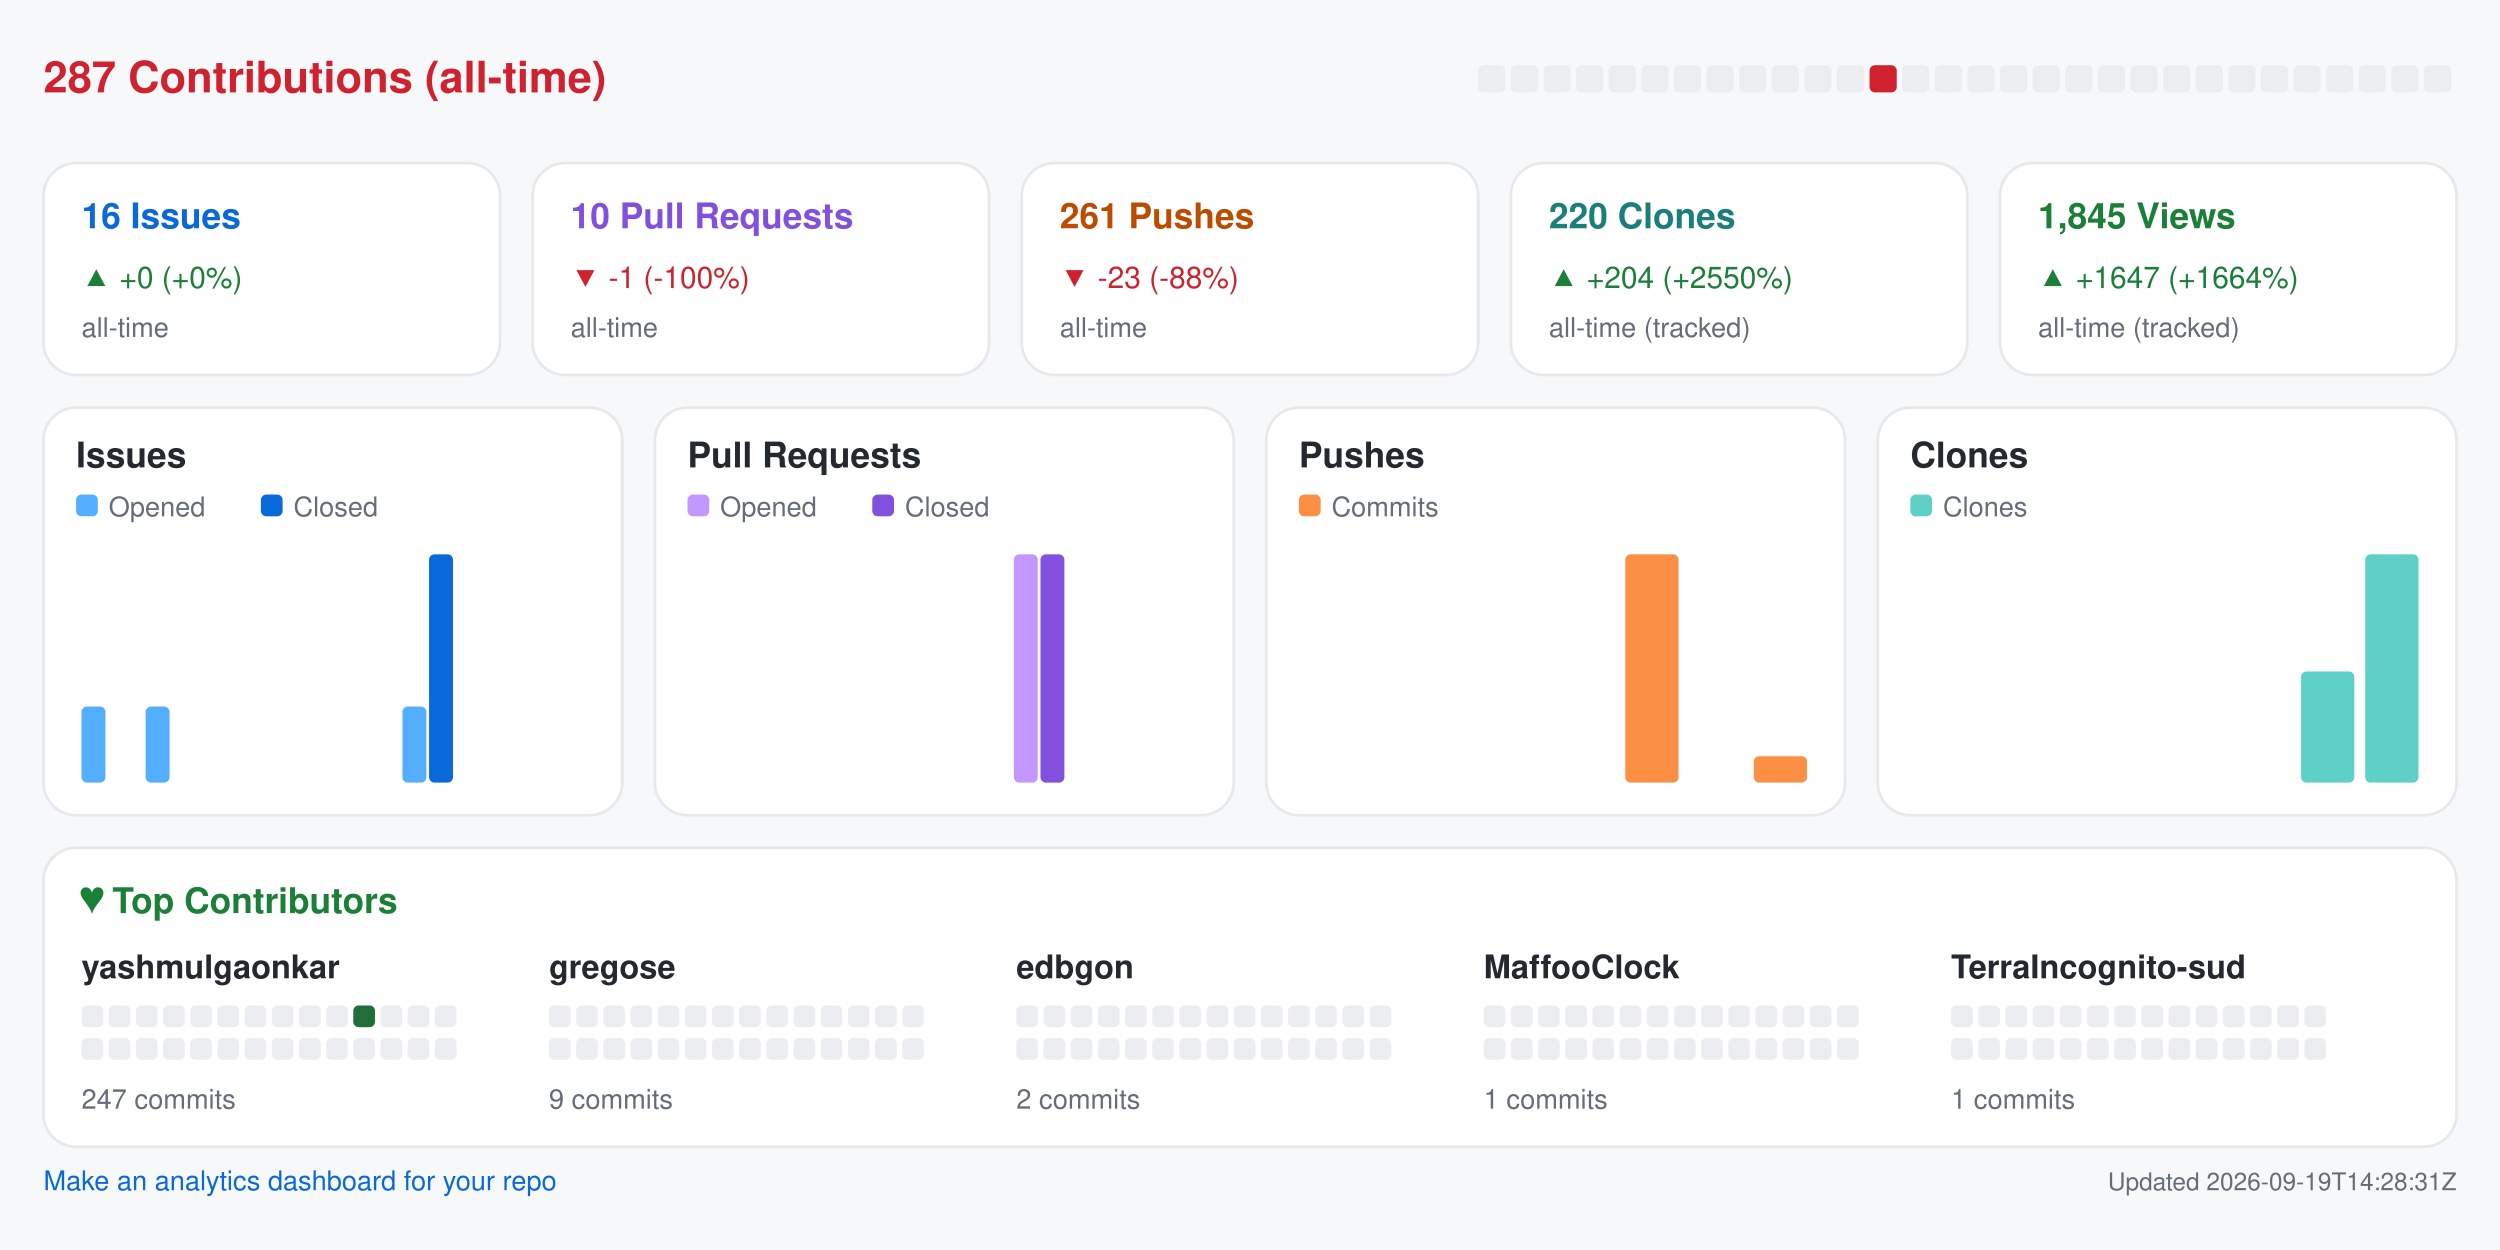
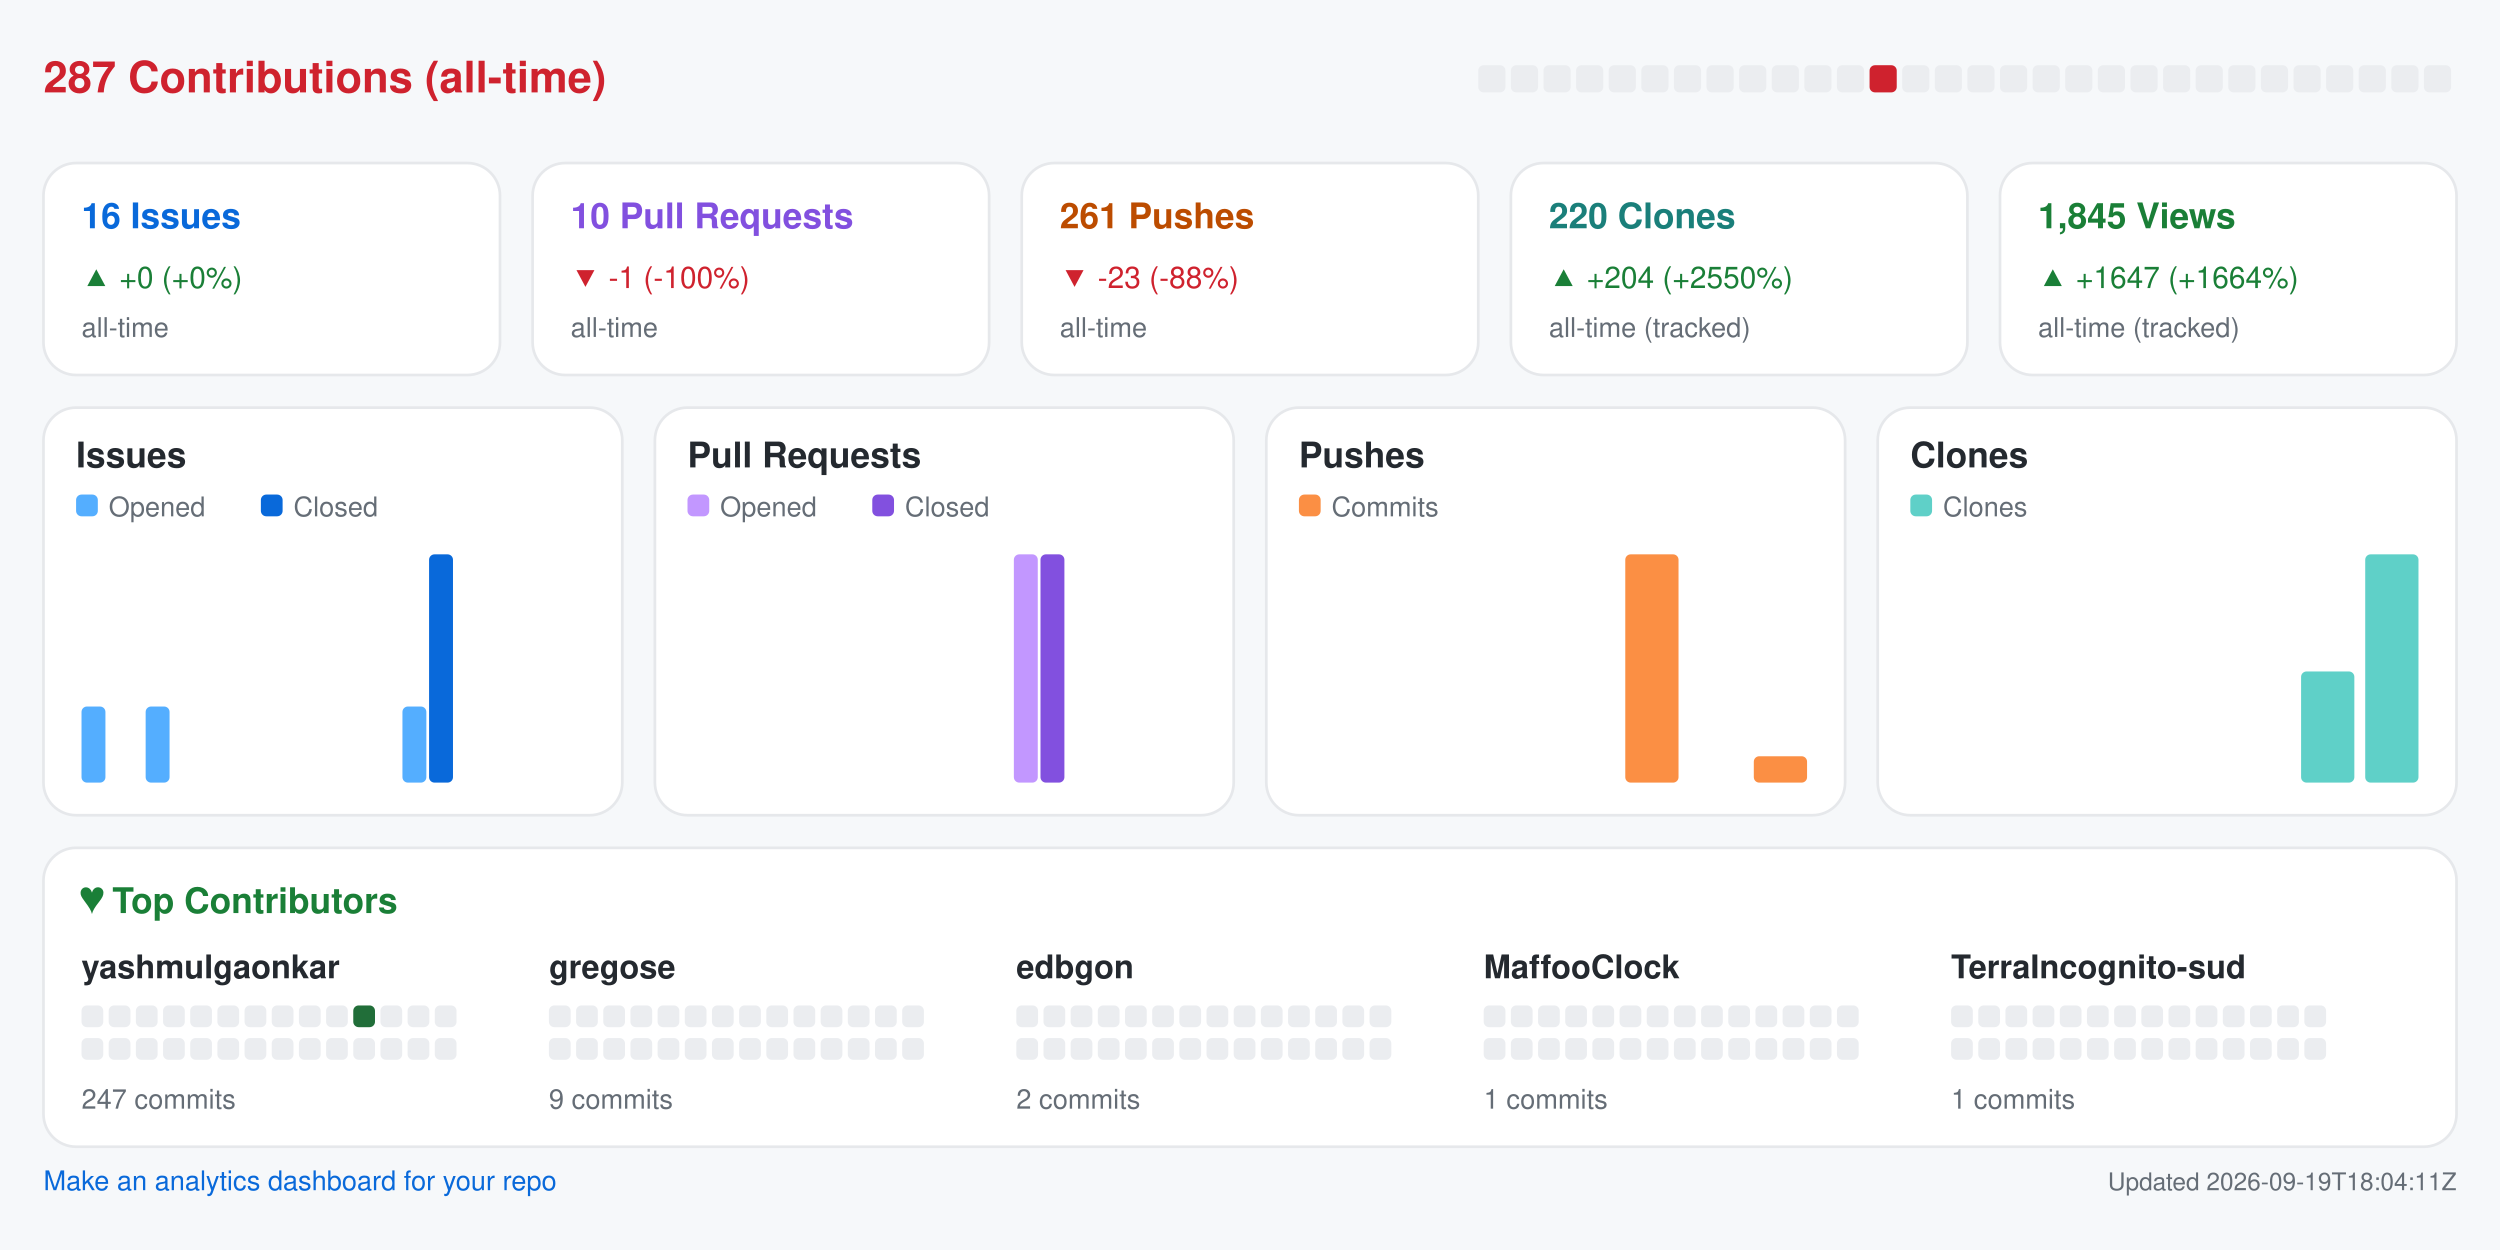
<svg xmlns="http://www.w3.org/2000/svg" width="920" height="460" viewBox="0 0 920 460" role="img" aria-label="Repository analytics for yashmulgaonkar/halo">
  <rect x="0.0" y="0.0" width="920.0" height="460.0" rx="0" fill="#f6f8fa" />
  <text x="16.0" y="34.0" fill="#cf222e" font-size="16" font-family="-apple-system,BlinkMacSystemFont,Segoe UI,Helvetica,Arial,sans-serif" font-weight="600" text-anchor="start">287 Contributions (all-time)</text>
  <rect x="544.0" y="24.0" width="10.0" height="10.0" rx="2" fill="#ebedf0" />
  <rect x="556.0" y="24.0" width="10.0" height="10.0" rx="2" fill="#ebedf0" />
  <rect x="568.0" y="24.0" width="10.0" height="10.0" rx="2" fill="#ebedf0" />
  <rect x="580.0" y="24.0" width="10.0" height="10.0" rx="2" fill="#ebedf0" />
  <rect x="592.0" y="24.0" width="10.0" height="10.0" rx="2" fill="#ebedf0" />
  <rect x="604.0" y="24.0" width="10.0" height="10.0" rx="2" fill="#ebedf0" />
  <rect x="616.0" y="24.0" width="10.0" height="10.0" rx="2" fill="#ebedf0" />
  <rect x="628.0" y="24.0" width="10.0" height="10.0" rx="2" fill="#ebedf0" />
  <rect x="640.0" y="24.0" width="10.0" height="10.0" rx="2" fill="#ebedf0" />
  <rect x="652.0" y="24.0" width="10.0" height="10.0" rx="2" fill="#ebedf0" />
  <rect x="664.0" y="24.0" width="10.0" height="10.0" rx="2" fill="#ebedf0" />
  <rect x="676.0" y="24.0" width="10.0" height="10.0" rx="2" fill="#ebedf0" />
  <rect x="688.0" y="24.0" width="10.0" height="10.0" rx="2" fill="#cf222e" />
  <rect x="700.0" y="24.0" width="10.0" height="10.0" rx="2" fill="#ebedf0" />
  <rect x="712.0" y="24.0" width="10.0" height="10.0" rx="2" fill="#ebedf0" />
  <rect x="724.0" y="24.0" width="10.0" height="10.0" rx="2" fill="#ebedf0" />
  <rect x="736.0" y="24.0" width="10.0" height="10.0" rx="2" fill="#ebedf0" />
  <rect x="748.0" y="24.0" width="10.0" height="10.0" rx="2" fill="#ebedf0" />
  <rect x="760.0" y="24.0" width="10.0" height="10.0" rx="2" fill="#ebedf0" />
  <rect x="772.0" y="24.0" width="10.0" height="10.0" rx="2" fill="#ebedf0" />
  <rect x="784.0" y="24.0" width="10.0" height="10.0" rx="2" fill="#ebedf0" />
  <rect x="796.0" y="24.0" width="10.0" height="10.0" rx="2" fill="#ebedf0" />
  <rect x="808.0" y="24.0" width="10.0" height="10.0" rx="2" fill="#ebedf0" />
  <rect x="820.0" y="24.0" width="10.0" height="10.0" rx="2" fill="#ebedf0" />
  <rect x="832.0" y="24.0" width="10.0" height="10.0" rx="2" fill="#ebedf0" />
  <rect x="844.0" y="24.0" width="10.0" height="10.0" rx="2" fill="#ebedf0" />
  <rect x="856.0" y="24.0" width="10.0" height="10.0" rx="2" fill="#ebedf0" />
  <rect x="868.0" y="24.0" width="10.0" height="10.0" rx="2" fill="#ebedf0" />
  <rect x="880.0" y="24.0" width="10.0" height="10.0" rx="2" fill="#ebedf0" />
  <rect x="892.0" y="24.0" width="10.0" height="10.0" rx="2" fill="#ebedf0" />
  <rect x="16.0" y="60.0" width="168.0" height="78.0" rx="12" fill="#ffffff" stroke="#e6e8eb" />
  <text x="30.0" y="84.0" fill="#0969da" font-size="13" font-family="-apple-system,BlinkMacSystemFont,Segoe UI,Helvetica,Arial,sans-serif" font-weight="600" text-anchor="start">16 Issues</text>
  <text x="30.0" y="106.0" fill="#1a7f37" font-size="11" font-family="-apple-system,BlinkMacSystemFont,Segoe UI,Helvetica,Arial,sans-serif" font-weight="400" text-anchor="start">▲ +0 (+0%)</text>
  <text x="30.0" y="124.0" fill="#656d76" font-size="10" font-family="-apple-system,BlinkMacSystemFont,Segoe UI,Helvetica,Arial,sans-serif" font-weight="400" text-anchor="start">all-time</text>
  <rect x="196.0" y="60.0" width="168.0" height="78.0" rx="12" fill="#ffffff" stroke="#e6e8eb" />
  <text x="210.0" y="84.0" fill="#8250df" font-size="13" font-family="-apple-system,BlinkMacSystemFont,Segoe UI,Helvetica,Arial,sans-serif" font-weight="600" text-anchor="start">10 Pull Requests</text>
  <text x="210.0" y="106.0" fill="#cf222e" font-size="11" font-family="-apple-system,BlinkMacSystemFont,Segoe UI,Helvetica,Arial,sans-serif" font-weight="400" text-anchor="start">▼ -1 (-100%)</text>
  <text x="210.0" y="124.0" fill="#656d76" font-size="10" font-family="-apple-system,BlinkMacSystemFont,Segoe UI,Helvetica,Arial,sans-serif" font-weight="400" text-anchor="start">all-time</text>
  <rect x="376.0" y="60.0" width="168.0" height="78.0" rx="12" fill="#ffffff" stroke="#e6e8eb" />
  <text x="390.0" y="84.0" fill="#bc4c00" font-size="13" font-family="-apple-system,BlinkMacSystemFont,Segoe UI,Helvetica,Arial,sans-serif" font-weight="600" text-anchor="start">261 Pushes</text>
  <text x="390.0" y="106.0" fill="#cf222e" font-size="11" font-family="-apple-system,BlinkMacSystemFont,Segoe UI,Helvetica,Arial,sans-serif" font-weight="400" text-anchor="start">▼ -23 (-88%)</text>
  <text x="390.0" y="124.0" fill="#656d76" font-size="10" font-family="-apple-system,BlinkMacSystemFont,Segoe UI,Helvetica,Arial,sans-serif" font-weight="400" text-anchor="start">all-time</text>
  <rect x="556.0" y="60.0" width="168.0" height="78.0" rx="12" fill="#ffffff" stroke="#e6e8eb" />
  <text x="570.0" y="84.0" fill="#1a7f7a" font-size="13" font-family="-apple-system,BlinkMacSystemFont,Segoe UI,Helvetica,Arial,sans-serif" font-weight="600" text-anchor="start">220 Clones</text>
  <text x="570.0" y="106.0" fill="#1a7f37" font-size="11" font-family="-apple-system,BlinkMacSystemFont,Segoe UI,Helvetica,Arial,sans-serif" font-weight="400" text-anchor="start">▲ +204 (+2550%)</text>
  <text x="570.0" y="124.0" fill="#656d76" font-size="10" font-family="-apple-system,BlinkMacSystemFont,Segoe UI,Helvetica,Arial,sans-serif" font-weight="400" text-anchor="start">all-time (tracked)</text>
  <rect x="736.0" y="60.0" width="168.0" height="78.0" rx="12" fill="#ffffff" stroke="#e6e8eb" />
  <text x="750.0" y="84.0" fill="#1a7f37" font-size="13" font-family="-apple-system,BlinkMacSystemFont,Segoe UI,Helvetica,Arial,sans-serif" font-weight="600" text-anchor="start">1,845 Views</text>
  <text x="750.0" y="106.0" fill="#1a7f37" font-size="11" font-family="-apple-system,BlinkMacSystemFont,Segoe UI,Helvetica,Arial,sans-serif" font-weight="400" text-anchor="start">▲ +1647 (+1664%)</text>
  <text x="750.0" y="124.0" fill="#656d76" font-size="10" font-family="-apple-system,BlinkMacSystemFont,Segoe UI,Helvetica,Arial,sans-serif" font-weight="400" text-anchor="start">all-time (tracked)</text>
  <rect x="16.0" y="150.0" width="213.0" height="150.0" rx="12" fill="#ffffff" stroke="#e6e8eb" />
  <text x="28.0" y="172.0" fill="#24292f" font-size="13" font-family="-apple-system,BlinkMacSystemFont,Segoe UI,Helvetica,Arial,sans-serif" font-weight="600" text-anchor="start">Issues</text>
  <rect x="28.0" y="182.0" width="8.0" height="8.0" rx="2" fill="#54aeff" />
  <text x="40.0" y="190.0" fill="#656d76" font-size="10" font-family="-apple-system,BlinkMacSystemFont,Segoe UI,Helvetica,Arial,sans-serif" font-weight="400" text-anchor="start">Opened</text>
  <rect x="96.0" y="182.0" width="8.0" height="8.0" rx="2" fill="#0969da" />
  <text x="108.0" y="190.0" fill="#656d76" font-size="10" font-family="-apple-system,BlinkMacSystemFont,Segoe UI,Helvetica,Arial,sans-serif" font-weight="400" text-anchor="start">Closed</text>
  <rect x="30.0" y="260.0" width="8.8" height="28.0" rx="2" fill="#54aeff" />
  <rect x="39.8" y="288.0" width="8.8" height="0.0" rx="2" fill="#0969da" />
  <rect x="53.6" y="260.0" width="8.8" height="28.0" rx="2" fill="#54aeff" />
  <rect x="63.4" y="288.0" width="8.8" height="0.0" rx="2" fill="#0969da" />
  <rect x="77.2" y="288.0" width="8.8" height="0.0" rx="2" fill="#54aeff" />
  <rect x="87.1" y="288.0" width="8.8" height="0.0" rx="2" fill="#0969da" />
  <rect x="100.9" y="288.0" width="8.8" height="0.0" rx="2" fill="#54aeff" />
  <rect x="110.7" y="288.0" width="8.8" height="0.0" rx="2" fill="#0969da" />
  <rect x="124.5" y="288.0" width="8.8" height="0.0" rx="2" fill="#54aeff" />
  <rect x="134.3" y="288.0" width="8.8" height="0.0" rx="2" fill="#0969da" />
  <rect x="148.1" y="260.0" width="8.8" height="28.0" rx="2" fill="#54aeff" />
  <rect x="157.9" y="204.0" width="8.8" height="84.0" rx="2" fill="#0969da" />
  <rect x="171.8" y="288.0" width="8.8" height="0.0" rx="2" fill="#54aeff" />
  <rect x="181.6" y="288.0" width="8.8" height="0.0" rx="2" fill="#0969da" />
  <rect x="195.4" y="288.0" width="8.8" height="0.0" rx="2" fill="#54aeff" />
  <rect x="205.2" y="288.0" width="8.8" height="0.0" rx="2" fill="#0969da" />
  <rect x="241.0" y="150.0" width="213.0" height="150.0" rx="12" fill="#ffffff" stroke="#e6e8eb" />
  <text x="253.0" y="172.0" fill="#24292f" font-size="13" font-family="-apple-system,BlinkMacSystemFont,Segoe UI,Helvetica,Arial,sans-serif" font-weight="600" text-anchor="start">Pull Requests</text>
  <rect x="253.0" y="182.0" width="8.0" height="8.0" rx="2" fill="#c297ff" />
  <text x="265.0" y="190.0" fill="#656d76" font-size="10" font-family="-apple-system,BlinkMacSystemFont,Segoe UI,Helvetica,Arial,sans-serif" font-weight="400" text-anchor="start">Opened</text>
  <rect x="321.0" y="182.0" width="8.0" height="8.0" rx="2" fill="#8250df" />
  <text x="333.0" y="190.0" fill="#656d76" font-size="10" font-family="-apple-system,BlinkMacSystemFont,Segoe UI,Helvetica,Arial,sans-serif" font-weight="400" text-anchor="start">Closed</text>
  <rect x="255.0" y="288.0" width="8.8" height="0.0" rx="2" fill="#c297ff" />
  <rect x="264.8" y="288.0" width="8.8" height="0.0" rx="2" fill="#8250df" />
  <rect x="278.6" y="288.0" width="8.8" height="0.0" rx="2" fill="#c297ff" />
  <rect x="288.4" y="288.0" width="8.8" height="0.0" rx="2" fill="#8250df" />
  <rect x="302.2" y="288.0" width="8.8" height="0.0" rx="2" fill="#c297ff" />
  <rect x="312.1" y="288.0" width="8.8" height="0.0" rx="2" fill="#8250df" />
  <rect x="325.9" y="288.0" width="8.8" height="0.0" rx="2" fill="#c297ff" />
  <rect x="335.7" y="288.0" width="8.8" height="0.0" rx="2" fill="#8250df" />
  <rect x="349.5" y="288.0" width="8.8" height="0.0" rx="2" fill="#c297ff" />
  <rect x="359.3" y="288.0" width="8.8" height="0.0" rx="2" fill="#8250df" />
  <rect x="373.1" y="204.0" width="8.8" height="84.0" rx="2" fill="#c297ff" />
  <rect x="382.9" y="204.0" width="8.8" height="84.0" rx="2" fill="#8250df" />
  <rect x="396.8" y="288.0" width="8.8" height="0.0" rx="2" fill="#c297ff" />
  <rect x="406.6" y="288.0" width="8.8" height="0.0" rx="2" fill="#8250df" />
  <rect x="420.4" y="288.0" width="8.8" height="0.0" rx="2" fill="#c297ff" />
  <rect x="430.2" y="288.0" width="8.8" height="0.0" rx="2" fill="#8250df" />
  <rect x="466.0" y="150.0" width="213.0" height="150.0" rx="12" fill="#ffffff" stroke="#e6e8eb" />
  <text x="478.0" y="172.0" fill="#24292f" font-size="13" font-family="-apple-system,BlinkMacSystemFont,Segoe UI,Helvetica,Arial,sans-serif" font-weight="600" text-anchor="start">Pushes</text>
  <rect x="478.0" y="182.0" width="8.0" height="8.0" rx="2" fill="#fb8f44" />
  <text x="490.0" y="190.0" fill="#656d76" font-size="10" font-family="-apple-system,BlinkMacSystemFont,Segoe UI,Helvetica,Arial,sans-serif" font-weight="400" text-anchor="start">Commits</text>
  <rect x="480.0" y="288.0" width="19.6" height="0.0" rx="2" fill="#fb8f44" />
  <rect x="503.6" y="288.0" width="19.6" height="0.0" rx="2" fill="#fb8f44" />
  <rect x="527.2" y="288.0" width="19.6" height="0.0" rx="2" fill="#fb8f44" />
  <rect x="550.9" y="288.0" width="19.6" height="0.0" rx="2" fill="#fb8f44" />
  <rect x="574.5" y="288.0" width="19.6" height="0.0" rx="2" fill="#fb8f44" />
  <rect x="598.1" y="204.0" width="19.6" height="84.0" rx="2" fill="#fb8f44" />
  <rect x="621.8" y="288.0" width="19.6" height="0.0" rx="2" fill="#fb8f44" />
  <rect x="645.4" y="278.3" width="19.6" height="9.7" rx="2" fill="#fb8f44" />
  <rect x="691.0" y="150.0" width="213.0" height="150.0" rx="12" fill="#ffffff" stroke="#e6e8eb" />
  <text x="703.0" y="172.0" fill="#24292f" font-size="13" font-family="-apple-system,BlinkMacSystemFont,Segoe UI,Helvetica,Arial,sans-serif" font-weight="600" text-anchor="start">Clones</text>
  <rect x="703.0" y="182.0" width="8.0" height="8.0" rx="2" fill="#5fd0c8" />
  <text x="715.0" y="190.0" fill="#656d76" font-size="10" font-family="-apple-system,BlinkMacSystemFont,Segoe UI,Helvetica,Arial,sans-serif" font-weight="400" text-anchor="start">Clones</text>
  <rect x="705.0" y="288.0" width="19.6" height="0.0" rx="2" fill="#5fd0c8" />
  <rect x="728.6" y="288.0" width="19.6" height="0.0" rx="2" fill="#5fd0c8" />
  <rect x="752.2" y="288.0" width="19.6" height="0.0" rx="2" fill="#5fd0c8" />
  <rect x="775.9" y="288.0" width="19.6" height="0.0" rx="2" fill="#5fd0c8" />
  <rect x="799.5" y="288.0" width="19.6" height="0.0" rx="2" fill="#5fd0c8" />
  <rect x="823.1" y="288.0" width="19.6" height="0.0" rx="2" fill="#5fd0c8" />
  <rect x="846.8" y="247.1" width="19.6" height="40.9" rx="2" fill="#5fd0c8" />
  <rect x="870.4" y="204.0" width="19.6" height="84.0" rx="2" fill="#5fd0c8" />
  <rect x="16.0" y="312.0" width="888.0" height="110.0" rx="12" fill="#ffffff" stroke="#e6e8eb" />
  <text x="30.0" y="336.0" fill="#1a7f37" font-size="13" font-family="-apple-system,BlinkMacSystemFont,Segoe UI,Helvetica,Arial,sans-serif" font-weight="600" text-anchor="start">♥  Top Contributors</text>
  <text x="30.0" y="360.0" fill="#24292f" font-size="12" font-family="-apple-system,BlinkMacSystemFont,Segoe UI,Helvetica,Arial,sans-serif" font-weight="600" text-anchor="start">yashmulgaonkar</text>
  <rect x="30.0" y="370.0" width="8.0" height="8.0" rx="2" fill="#ebedf0" />
  <rect x="40.0" y="370.0" width="8.0" height="8.0" rx="2" fill="#ebedf0" />
  <rect x="50.0" y="370.0" width="8.0" height="8.0" rx="2" fill="#ebedf0" />
  <rect x="60.0" y="370.0" width="8.0" height="8.0" rx="2" fill="#ebedf0" />
  <rect x="70.0" y="370.0" width="8.0" height="8.0" rx="2" fill="#ebedf0" />
  <rect x="80.0" y="370.0" width="8.0" height="8.0" rx="2" fill="#ebedf0" />
  <rect x="90.0" y="370.0" width="8.0" height="8.0" rx="2" fill="#ebedf0" />
  <rect x="100.0" y="370.0" width="8.0" height="8.0" rx="2" fill="#ebedf0" />
  <rect x="110.0" y="370.0" width="8.0" height="8.0" rx="2" fill="#ebedf0" />
  <rect x="120.0" y="370.0" width="8.0" height="8.0" rx="2" fill="#ebedf0" />
  <rect x="130.0" y="370.0" width="8.0" height="8.0" rx="2" fill="#216e39" />
  <rect x="140.0" y="370.0" width="8.0" height="8.0" rx="2" fill="#ebedf0" />
  <rect x="150.0" y="370.0" width="8.0" height="8.0" rx="2" fill="#ebedf0" />
  <rect x="160.0" y="370.0" width="8.0" height="8.0" rx="2" fill="#ebedf0" />
  <rect x="30.0" y="382.0" width="8.0" height="8.0" rx="2" fill="#ebedf0" />
  <rect x="40.0" y="382.0" width="8.0" height="8.0" rx="2" fill="#ebedf0" />
  <rect x="50.0" y="382.0" width="8.0" height="8.0" rx="2" fill="#ebedf0" />
  <rect x="60.0" y="382.0" width="8.0" height="8.0" rx="2" fill="#ebedf0" />
  <rect x="70.0" y="382.0" width="8.0" height="8.0" rx="2" fill="#ebedf0" />
  <rect x="80.0" y="382.0" width="8.0" height="8.0" rx="2" fill="#ebedf0" />
  <rect x="90.0" y="382.0" width="8.0" height="8.0" rx="2" fill="#ebedf0" />
  <rect x="100.0" y="382.0" width="8.0" height="8.0" rx="2" fill="#ebedf0" />
  <rect x="110.0" y="382.0" width="8.0" height="8.0" rx="2" fill="#ebedf0" />
  <rect x="120.0" y="382.0" width="8.0" height="8.0" rx="2" fill="#ebedf0" />
  <rect x="130.0" y="382.0" width="8.0" height="8.0" rx="2" fill="#ebedf0" />
  <rect x="140.0" y="382.0" width="8.0" height="8.0" rx="2" fill="#ebedf0" />
  <rect x="150.0" y="382.0" width="8.0" height="8.0" rx="2" fill="#ebedf0" />
  <rect x="160.0" y="382.0" width="8.0" height="8.0" rx="2" fill="#ebedf0" />
  <text x="30.0" y="408.0" fill="#656d76" font-size="10" font-family="-apple-system,BlinkMacSystemFont,Segoe UI,Helvetica,Arial,sans-serif" font-weight="400" text-anchor="start">247 commits</text>
  <text x="202.0" y="360.0" fill="#24292f" font-size="12" font-family="-apple-system,BlinkMacSystemFont,Segoe UI,Helvetica,Arial,sans-serif" font-weight="600" text-anchor="start">gregose</text>
  <rect x="202.0" y="370.0" width="8.0" height="8.0" rx="2" fill="#ebedf0" />
  <rect x="212.0" y="370.0" width="8.0" height="8.0" rx="2" fill="#ebedf0" />
  <rect x="222.0" y="370.0" width="8.0" height="8.0" rx="2" fill="#ebedf0" />
  <rect x="232.0" y="370.0" width="8.0" height="8.0" rx="2" fill="#ebedf0" />
  <rect x="242.0" y="370.0" width="8.0" height="8.0" rx="2" fill="#ebedf0" />
  <rect x="252.0" y="370.0" width="8.0" height="8.0" rx="2" fill="#ebedf0" />
  <rect x="262.0" y="370.0" width="8.0" height="8.0" rx="2" fill="#ebedf0" />
  <rect x="272.0" y="370.0" width="8.0" height="8.0" rx="2" fill="#ebedf0" />
  <rect x="282.0" y="370.0" width="8.0" height="8.0" rx="2" fill="#ebedf0" />
  <rect x="292.0" y="370.0" width="8.0" height="8.0" rx="2" fill="#ebedf0" />
  <rect x="302.0" y="370.0" width="8.0" height="8.0" rx="2" fill="#ebedf0" />
  <rect x="312.0" y="370.0" width="8.0" height="8.0" rx="2" fill="#ebedf0" />
  <rect x="322.0" y="370.0" width="8.0" height="8.0" rx="2" fill="#ebedf0" />
  <rect x="332.0" y="370.0" width="8.0" height="8.0" rx="2" fill="#ebedf0" />
  <rect x="202.0" y="382.0" width="8.0" height="8.0" rx="2" fill="#ebedf0" />
  <rect x="212.0" y="382.0" width="8.0" height="8.0" rx="2" fill="#ebedf0" />
  <rect x="222.0" y="382.0" width="8.0" height="8.0" rx="2" fill="#ebedf0" />
  <rect x="232.0" y="382.0" width="8.0" height="8.0" rx="2" fill="#ebedf0" />
  <rect x="242.0" y="382.0" width="8.0" height="8.0" rx="2" fill="#ebedf0" />
  <rect x="252.0" y="382.0" width="8.0" height="8.0" rx="2" fill="#ebedf0" />
  <rect x="262.0" y="382.0" width="8.0" height="8.0" rx="2" fill="#ebedf0" />
  <rect x="272.0" y="382.0" width="8.0" height="8.0" rx="2" fill="#ebedf0" />
  <rect x="282.0" y="382.0" width="8.0" height="8.0" rx="2" fill="#ebedf0" />
  <rect x="292.0" y="382.0" width="8.0" height="8.0" rx="2" fill="#ebedf0" />
  <rect x="302.0" y="382.0" width="8.0" height="8.0" rx="2" fill="#ebedf0" />
  <rect x="312.0" y="382.0" width="8.0" height="8.0" rx="2" fill="#ebedf0" />
  <rect x="322.0" y="382.0" width="8.0" height="8.0" rx="2" fill="#ebedf0" />
  <rect x="332.0" y="382.0" width="8.0" height="8.0" rx="2" fill="#ebedf0" />
  <text x="202.0" y="408.0" fill="#656d76" font-size="10" font-family="-apple-system,BlinkMacSystemFont,Segoe UI,Helvetica,Arial,sans-serif" font-weight="400" text-anchor="start">9 commits</text>
  <text x="374.0" y="360.0" fill="#24292f" font-size="12" font-family="-apple-system,BlinkMacSystemFont,Segoe UI,Helvetica,Arial,sans-serif" font-weight="600" text-anchor="start">edbgon</text>
  <rect x="374.0" y="370.0" width="8.0" height="8.0" rx="2" fill="#ebedf0" />
  <rect x="384.0" y="370.0" width="8.0" height="8.0" rx="2" fill="#ebedf0" />
  <rect x="394.0" y="370.0" width="8.0" height="8.0" rx="2" fill="#ebedf0" />
  <rect x="404.0" y="370.0" width="8.0" height="8.0" rx="2" fill="#ebedf0" />
  <rect x="414.0" y="370.0" width="8.0" height="8.0" rx="2" fill="#ebedf0" />
  <rect x="424.0" y="370.0" width="8.0" height="8.0" rx="2" fill="#ebedf0" />
  <rect x="434.0" y="370.0" width="8.0" height="8.0" rx="2" fill="#ebedf0" />
  <rect x="444.0" y="370.0" width="8.0" height="8.0" rx="2" fill="#ebedf0" />
  <rect x="454.0" y="370.0" width="8.0" height="8.0" rx="2" fill="#ebedf0" />
  <rect x="464.0" y="370.0" width="8.0" height="8.0" rx="2" fill="#ebedf0" />
  <rect x="474.0" y="370.0" width="8.0" height="8.0" rx="2" fill="#ebedf0" />
  <rect x="484.0" y="370.0" width="8.0" height="8.0" rx="2" fill="#ebedf0" />
  <rect x="494.0" y="370.0" width="8.0" height="8.0" rx="2" fill="#ebedf0" />
  <rect x="504.0" y="370.0" width="8.0" height="8.0" rx="2" fill="#ebedf0" />
  <rect x="374.0" y="382.0" width="8.0" height="8.0" rx="2" fill="#ebedf0" />
  <rect x="384.0" y="382.0" width="8.0" height="8.0" rx="2" fill="#ebedf0" />
  <rect x="394.0" y="382.0" width="8.0" height="8.0" rx="2" fill="#ebedf0" />
  <rect x="404.0" y="382.0" width="8.0" height="8.0" rx="2" fill="#ebedf0" />
  <rect x="414.0" y="382.0" width="8.0" height="8.0" rx="2" fill="#ebedf0" />
  <rect x="424.0" y="382.0" width="8.0" height="8.0" rx="2" fill="#ebedf0" />
  <rect x="434.0" y="382.0" width="8.0" height="8.0" rx="2" fill="#ebedf0" />
  <rect x="444.0" y="382.0" width="8.0" height="8.0" rx="2" fill="#ebedf0" />
  <rect x="454.0" y="382.0" width="8.0" height="8.0" rx="2" fill="#ebedf0" />
  <rect x="464.0" y="382.0" width="8.0" height="8.0" rx="2" fill="#ebedf0" />
  <rect x="474.0" y="382.0" width="8.0" height="8.0" rx="2" fill="#ebedf0" />
  <rect x="484.0" y="382.0" width="8.0" height="8.0" rx="2" fill="#ebedf0" />
  <rect x="494.0" y="382.0" width="8.0" height="8.0" rx="2" fill="#ebedf0" />
  <rect x="504.0" y="382.0" width="8.0" height="8.0" rx="2" fill="#ebedf0" />
  <text x="374.0" y="408.0" fill="#656d76" font-size="10" font-family="-apple-system,BlinkMacSystemFont,Segoe UI,Helvetica,Arial,sans-serif" font-weight="400" text-anchor="start">2 commits</text>
  <text x="546.0" y="360.0" fill="#24292f" font-size="12" font-family="-apple-system,BlinkMacSystemFont,Segoe UI,Helvetica,Arial,sans-serif" font-weight="600" text-anchor="start">MaffooClock</text>
  <rect x="546.0" y="370.0" width="8.0" height="8.0" rx="2" fill="#ebedf0" />
  <rect x="556.0" y="370.0" width="8.0" height="8.0" rx="2" fill="#ebedf0" />
  <rect x="566.0" y="370.0" width="8.0" height="8.0" rx="2" fill="#ebedf0" />
  <rect x="576.0" y="370.0" width="8.0" height="8.0" rx="2" fill="#ebedf0" />
  <rect x="586.0" y="370.0" width="8.0" height="8.0" rx="2" fill="#ebedf0" />
  <rect x="596.0" y="370.0" width="8.0" height="8.0" rx="2" fill="#ebedf0" />
  <rect x="606.0" y="370.0" width="8.0" height="8.0" rx="2" fill="#ebedf0" />
  <rect x="616.0" y="370.0" width="8.0" height="8.0" rx="2" fill="#ebedf0" />
  <rect x="626.0" y="370.0" width="8.0" height="8.0" rx="2" fill="#ebedf0" />
  <rect x="636.0" y="370.0" width="8.0" height="8.0" rx="2" fill="#ebedf0" />
  <rect x="646.0" y="370.0" width="8.0" height="8.0" rx="2" fill="#ebedf0" />
  <rect x="656.0" y="370.0" width="8.0" height="8.0" rx="2" fill="#ebedf0" />
  <rect x="666.0" y="370.0" width="8.0" height="8.0" rx="2" fill="#ebedf0" />
  <rect x="676.0" y="370.0" width="8.0" height="8.0" rx="2" fill="#ebedf0" />
  <rect x="546.0" y="382.0" width="8.0" height="8.0" rx="2" fill="#ebedf0" />
  <rect x="556.0" y="382.0" width="8.0" height="8.0" rx="2" fill="#ebedf0" />
  <rect x="566.0" y="382.0" width="8.0" height="8.0" rx="2" fill="#ebedf0" />
  <rect x="576.0" y="382.0" width="8.0" height="8.0" rx="2" fill="#ebedf0" />
  <rect x="586.0" y="382.0" width="8.0" height="8.0" rx="2" fill="#ebedf0" />
  <rect x="596.0" y="382.0" width="8.0" height="8.0" rx="2" fill="#ebedf0" />
  <rect x="606.0" y="382.0" width="8.0" height="8.0" rx="2" fill="#ebedf0" />
  <rect x="616.0" y="382.0" width="8.0" height="8.0" rx="2" fill="#ebedf0" />
  <rect x="626.0" y="382.0" width="8.0" height="8.0" rx="2" fill="#ebedf0" />
  <rect x="636.0" y="382.0" width="8.0" height="8.0" rx="2" fill="#ebedf0" />
  <rect x="646.0" y="382.0" width="8.0" height="8.0" rx="2" fill="#ebedf0" />
  <rect x="656.0" y="382.0" width="8.0" height="8.0" rx="2" fill="#ebedf0" />
  <rect x="666.0" y="382.0" width="8.0" height="8.0" rx="2" fill="#ebedf0" />
  <rect x="676.0" y="382.0" width="8.0" height="8.0" rx="2" fill="#ebedf0" />
  <text x="546.0" y="408.0" fill="#656d76" font-size="10" font-family="-apple-system,BlinkMacSystemFont,Segoe UI,Helvetica,Arial,sans-serif" font-weight="400" text-anchor="start">1 commits</text>
  <text x="718.0" y="360.0" fill="#24292f" font-size="12" font-family="-apple-system,BlinkMacSystemFont,Segoe UI,Helvetica,Arial,sans-serif" font-weight="600" text-anchor="start">TerraIncognito-sud</text>
  <rect x="718.0" y="370.0" width="8.0" height="8.0" rx="2" fill="#ebedf0" />
  <rect x="728.0" y="370.0" width="8.0" height="8.0" rx="2" fill="#ebedf0" />
  <rect x="738.0" y="370.0" width="8.0" height="8.0" rx="2" fill="#ebedf0" />
  <rect x="748.0" y="370.0" width="8.0" height="8.0" rx="2" fill="#ebedf0" />
  <rect x="758.0" y="370.0" width="8.0" height="8.0" rx="2" fill="#ebedf0" />
  <rect x="768.0" y="370.0" width="8.0" height="8.0" rx="2" fill="#ebedf0" />
  <rect x="778.0" y="370.0" width="8.0" height="8.0" rx="2" fill="#ebedf0" />
  <rect x="788.0" y="370.0" width="8.0" height="8.0" rx="2" fill="#ebedf0" />
  <rect x="798.0" y="370.0" width="8.0" height="8.0" rx="2" fill="#ebedf0" />
  <rect x="808.0" y="370.0" width="8.0" height="8.0" rx="2" fill="#ebedf0" />
  <rect x="818.0" y="370.0" width="8.0" height="8.0" rx="2" fill="#ebedf0" />
  <rect x="828.0" y="370.0" width="8.0" height="8.0" rx="2" fill="#ebedf0" />
  <rect x="838.0" y="370.0" width="8.0" height="8.0" rx="2" fill="#ebedf0" />
  <rect x="848.0" y="370.0" width="8.0" height="8.0" rx="2" fill="#ebedf0" />
  <rect x="718.0" y="382.0" width="8.0" height="8.0" rx="2" fill="#ebedf0" />
  <rect x="728.0" y="382.0" width="8.0" height="8.0" rx="2" fill="#ebedf0" />
  <rect x="738.0" y="382.0" width="8.0" height="8.0" rx="2" fill="#ebedf0" />
  <rect x="748.0" y="382.0" width="8.0" height="8.0" rx="2" fill="#ebedf0" />
  <rect x="758.0" y="382.0" width="8.0" height="8.0" rx="2" fill="#ebedf0" />
  <rect x="768.0" y="382.0" width="8.0" height="8.0" rx="2" fill="#ebedf0" />
  <rect x="778.0" y="382.0" width="8.0" height="8.0" rx="2" fill="#ebedf0" />
  <rect x="788.0" y="382.0" width="8.0" height="8.0" rx="2" fill="#ebedf0" />
  <rect x="798.0" y="382.0" width="8.0" height="8.0" rx="2" fill="#ebedf0" />
  <rect x="808.0" y="382.0" width="8.0" height="8.0" rx="2" fill="#ebedf0" />
  <rect x="818.0" y="382.0" width="8.0" height="8.0" rx="2" fill="#ebedf0" />
  <rect x="828.0" y="382.0" width="8.0" height="8.0" rx="2" fill="#ebedf0" />
  <rect x="838.0" y="382.0" width="8.0" height="8.0" rx="2" fill="#ebedf0" />
  <rect x="848.0" y="382.0" width="8.0" height="8.0" rx="2" fill="#ebedf0" />
  <text x="718.0" y="408.0" fill="#656d76" font-size="10" font-family="-apple-system,BlinkMacSystemFont,Segoe UI,Helvetica,Arial,sans-serif" font-weight="400" text-anchor="start">1 commits</text>
  <a href="https://github.com/yashmulgaonkar/repo-analytics" target="_blank" rel="noopener noreferrer">
    <text x="16.0" y="438.0" fill="#0969da" font-size="10" font-family="-apple-system,BlinkMacSystemFont,Segoe UI,Helvetica,Arial,sans-serif" font-weight="400" text-anchor="start">Make an analytics dashboard for your repo</text>
  </a>
-   <text x="904.0" y="438.0" fill="#656d76" font-size="9" font-family="-apple-system,BlinkMacSystemFont,Segoe UI,Helvetica,Arial,sans-serif" font-weight="400" text-anchor="end">Updated 2026-09-19T14:28:31Z</text>
+   <text x="904.0" y="438.0" fill="#656d76" font-size="9" font-family="-apple-system,BlinkMacSystemFont,Segoe UI,Helvetica,Arial,sans-serif" font-weight="400" text-anchor="end">Updated 2026-09-19T18:04:11Z</text>
</svg>
